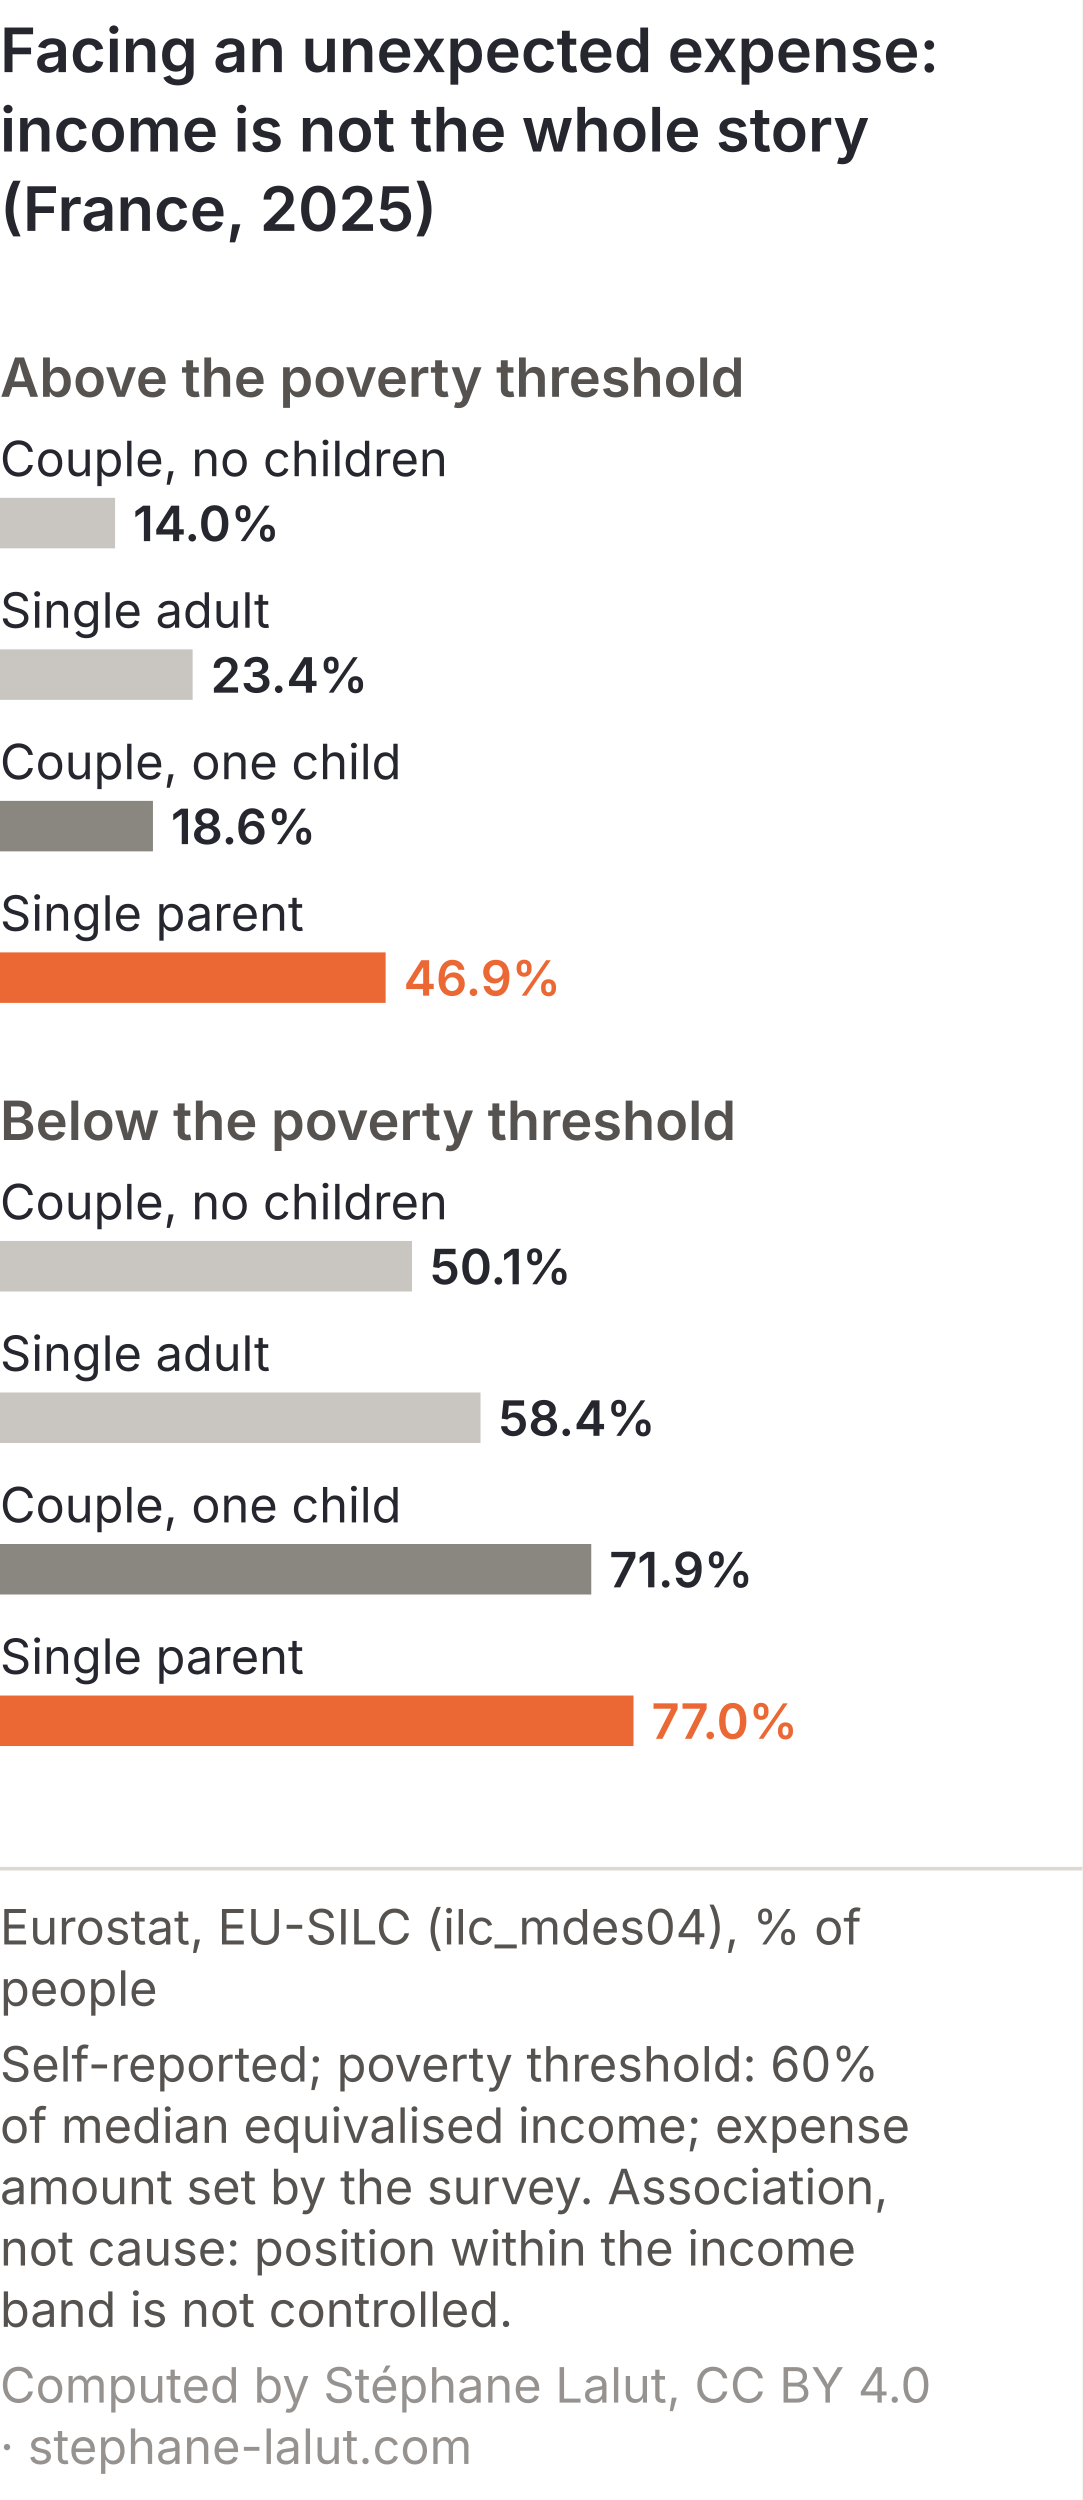
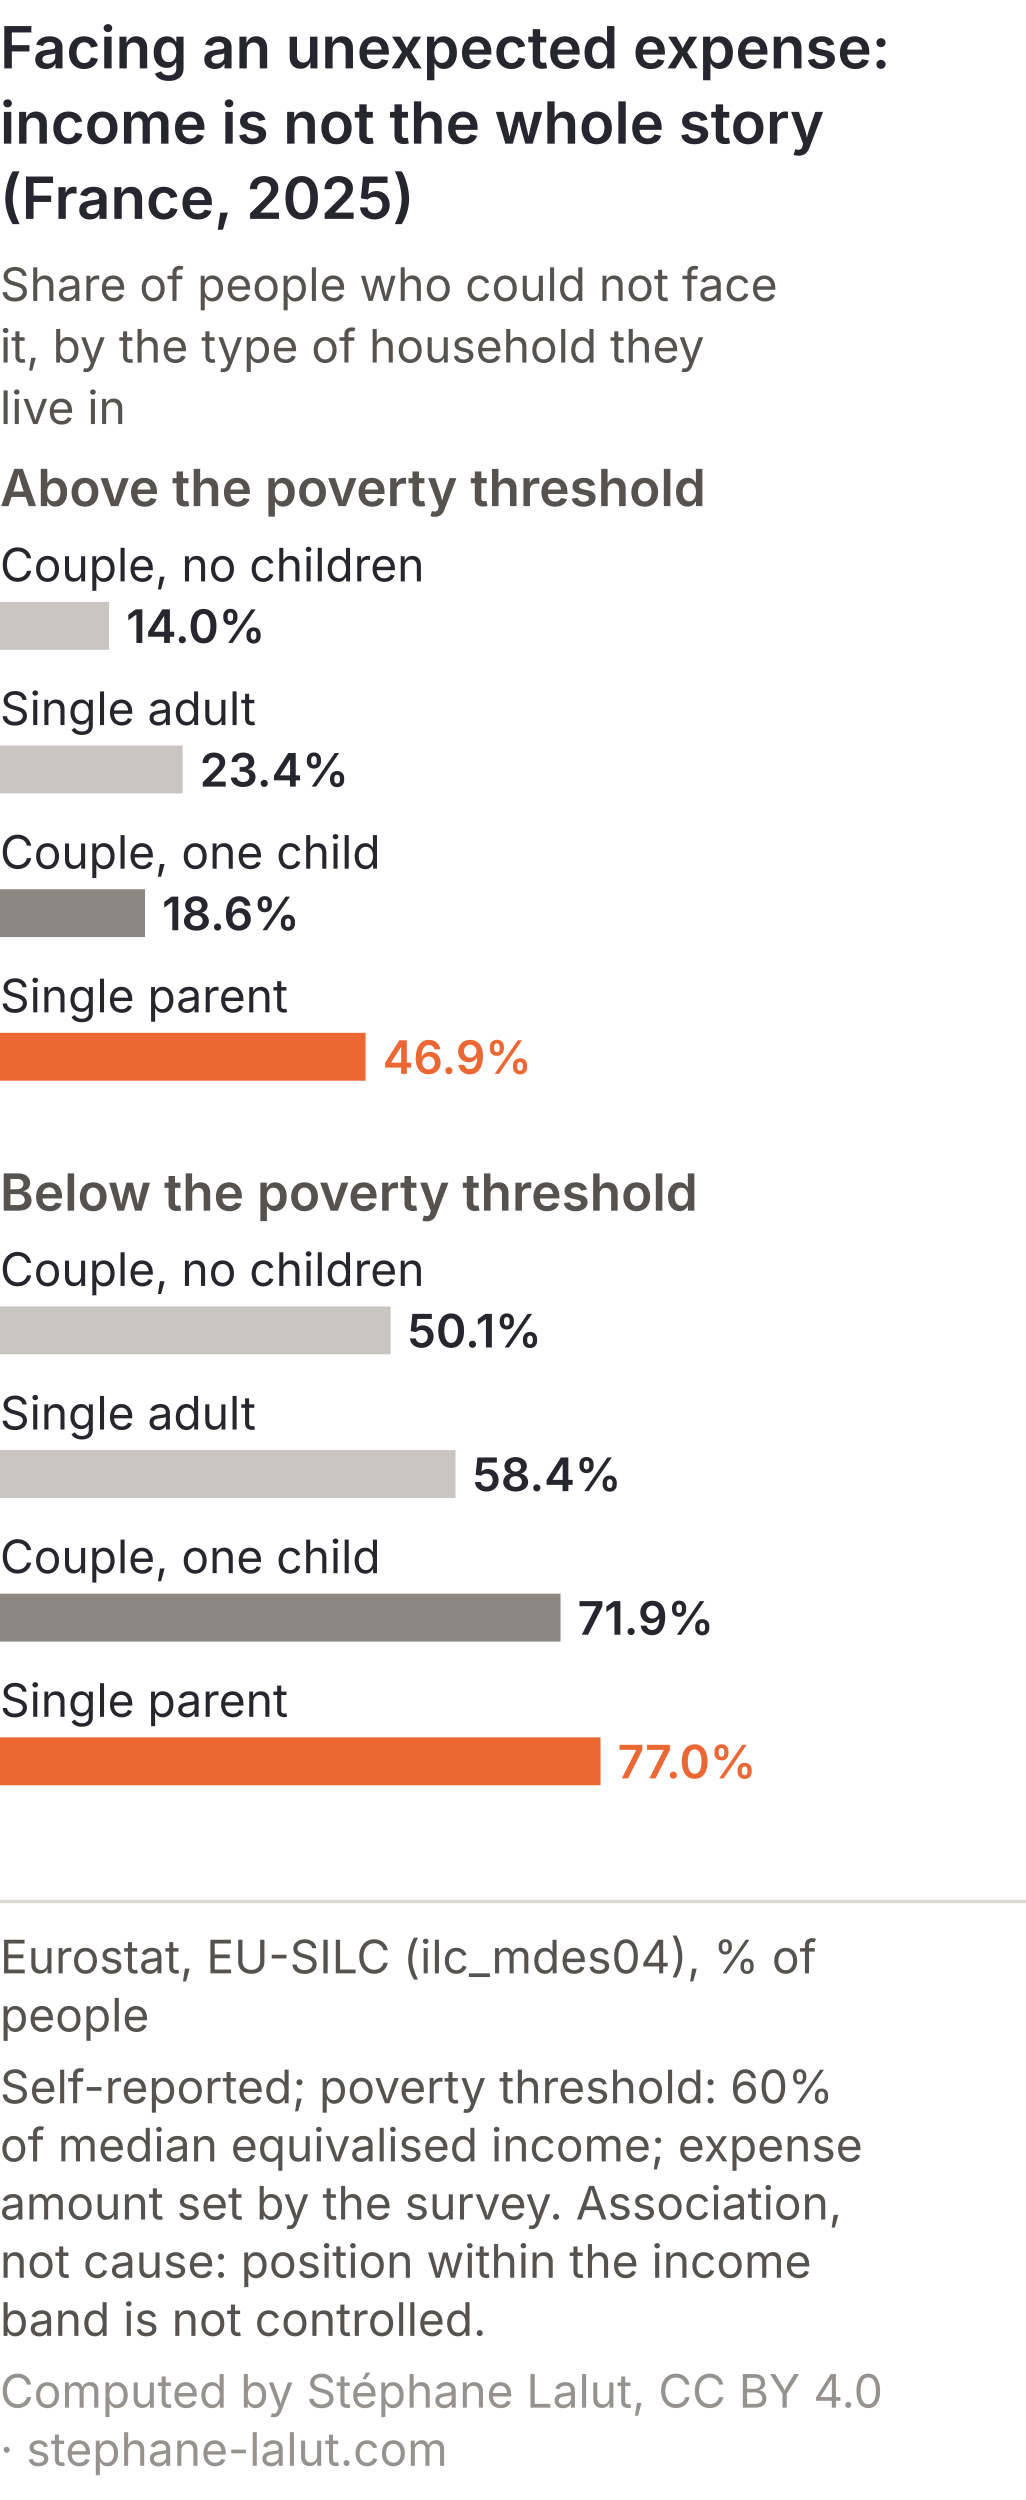
- <svg xmlns="http://www.w3.org/2000/svg" viewBox="0 0 300 693" role="img" font-variant-numeric="tabular-nums" aria-labelledby="impm-t impm-d" font-family="Inter, 'Helvetica Neue', Arial, sans-serif">
-   <rect width="300" height="693" fill="#ffffff" />
+ <svg xmlns="http://www.w3.org/2000/svg" viewBox="0 0 300 731" role="img" font-variant-numeric="tabular-nums" aria-labelledby="impm-t impm-d" font-family="Inter, 'Helvetica Neue', Arial, sans-serif">
+   <rect width="300" height="731" fill="#ffffff" />
  <text x="0" y="20" font-size="17" font-weight="600" fill="#26262f">Facing an unexpected expense:</text>
  <text x="0" y="42" font-size="17" font-weight="600" fill="#26262f">income is not the whole story</text>
  <text x="0" y="64" font-size="17" font-weight="600" fill="#26262f">(France, 2025)</text>
-   <text x="0" y="110" font-size="15" font-weight="600" fill="#55524f">Above the poverty threshold</text>
-   <text x="0" y="132" font-size="13.5" fill="#26262f">Couple, no children</text>
-   <rect x="0" y="138" width="31.9" height="14" fill="#c9c5c0" />
-   <text x="36.9" y="150" font-size="13.5" font-weight="600" fill="#26262f">14.0%</text>
-   <text x="0" y="174" font-size="13.5" fill="#26262f">Single adult</text>
-   <rect x="0" y="180" width="53.4" height="14" fill="#c9c5c0" />
-   <text x="58.4" y="192" font-size="13.5" font-weight="600" fill="#26262f">23.4%</text>
-   <text x="0" y="216" font-size="13.5" fill="#26262f">Couple, one child</text>
-   <rect x="0" y="222" width="42.4" height="14" fill="#8a8781" />
-   <text x="47.4" y="234" font-size="13.5" font-weight="600" fill="#26262f">18.6%</text>
-   <text x="0" y="258" font-size="13.5" fill="#26262f">Single parent</text>
-   <rect x="0" y="264" width="106.9" height="14" fill="#eb6834" />
-   <text x="111.9" y="276" font-size="13.5" font-weight="600" fill="#eb6834">46.9%</text>
-   <text x="0" y="316" font-size="15" font-weight="600" fill="#55524f">Below the poverty threshold</text>
-   <text x="0" y="338" font-size="13.5" fill="#26262f">Couple, no children</text>
-   <rect x="0" y="344" width="114.2" height="14" fill="#c9c5c0" />
-   <text x="119.2" y="356" font-size="13.5" font-weight="600" fill="#26262f">50.1%</text>
-   <text x="0" y="380" font-size="13.5" fill="#26262f">Single adult</text>
-   <rect x="0" y="386" width="133.2" height="14" fill="#c9c5c0" />
-   <text x="138.2" y="398" font-size="13.5" font-weight="600" fill="#26262f">58.4%</text>
-   <text x="0" y="422" font-size="13.5" fill="#26262f">Couple, one child</text>
-   <rect x="0" y="428" width="163.9" height="14" fill="#8a8781" />
-   <text x="168.9" y="440" font-size="13.5" font-weight="600" fill="#26262f">71.9%</text>
-   <text x="0" y="464" font-size="13.5" fill="#26262f">Single parent</text>
-   <rect x="0" y="470" width="175.6" height="14" fill="#eb6834" />
-   <text x="180.6" y="482" font-size="13.5" font-weight="600" fill="#eb6834">77.0%</text>
-   <line x1="0" y1="518.0" x2="300" y2="518.0" stroke="#dcd8d3" />
-   <text class="pied-source" x="0" y="539.0" font-size="13.5" fill="#55524f">Eurostat, EU-SILC (ilc_mdes04), % of</text>
-   <text class="pied-source" x="0" y="556.0" font-size="13.5" fill="#55524f">people</text>
-   <text class="pied-note" x="0" y="577.0" font-size="13.5" fill="#55524f">Self-reported; poverty threshold: 60%</text>
-   <text class="pied-note" x="0" y="594.0" font-size="13.5" fill="#55524f">of median equivalised income; expense</text>
-   <text class="pied-note" x="0" y="611.0" font-size="13.5" fill="#55524f">amount set by the survey. Association,</text>
-   <text class="pied-note" x="0" y="628.0" font-size="13.5" fill="#55524f">not cause: position within the income</text>
-   <text class="pied-note" x="0" y="645.0" font-size="13.5" fill="#55524f">band is not controlled.</text>
-   <text class="pied-licence" x="0" y="666.0" font-size="13.5" fill="#96928f">Computed by Stéphane Lalut, CC BY 4.0</text>
-   <text class="pied-licence" x="0" y="683.0" font-size="13.5" fill="#96928f">· stephane-lalut.com</text>
+   <text x="0" y="88" font-size="13.5" fill="#55524f">Share of people who could not face</text>
+   <text x="0" y="106" font-size="13.5" fill="#55524f">it, by the type of household they</text>
+   <text x="0" y="124" font-size="13.5" fill="#55524f">live in</text>
+   <text x="0" y="148" font-size="15" font-weight="600" fill="#55524f">Above the poverty threshold</text>
+   <text x="0" y="170" font-size="13.5" fill="#26262f">Couple, no children</text>
+   <rect x="0" y="176" width="31.9" height="14" fill="#c9c5c0" />
+   <text x="36.9" y="188" font-size="13.5" font-weight="600" fill="#26262f">14.0%</text>
+   <text x="0" y="212" font-size="13.5" fill="#26262f">Single adult</text>
+   <rect x="0" y="218" width="53.4" height="14" fill="#c9c5c0" />
+   <text x="58.4" y="230" font-size="13.5" font-weight="600" fill="#26262f">23.4%</text>
+   <text x="0" y="254" font-size="13.5" fill="#26262f">Couple, one child</text>
+   <rect x="0" y="260" width="42.4" height="14" fill="#8a8781" />
+   <text x="47.4" y="272" font-size="13.5" font-weight="600" fill="#26262f">18.6%</text>
+   <text x="0" y="296" font-size="13.5" fill="#26262f">Single parent</text>
+   <rect x="0" y="302" width="106.9" height="14" fill="#eb6834" />
+   <text x="111.9" y="314" font-size="13.5" font-weight="600" fill="#eb6834">46.9%</text>
+   <text x="0" y="354" font-size="15" font-weight="600" fill="#55524f">Below the poverty threshold</text>
+   <text x="0" y="376" font-size="13.5" fill="#26262f">Couple, no children</text>
+   <rect x="0" y="382" width="114.2" height="14" fill="#c9c5c0" />
+   <text x="119.2" y="394" font-size="13.5" font-weight="600" fill="#26262f">50.1%</text>
+   <text x="0" y="418" font-size="13.5" fill="#26262f">Single adult</text>
+   <rect x="0" y="424" width="133.2" height="14" fill="#c9c5c0" />
+   <text x="138.2" y="436" font-size="13.5" font-weight="600" fill="#26262f">58.4%</text>
+   <text x="0" y="460" font-size="13.5" fill="#26262f">Couple, one child</text>
+   <rect x="0" y="466" width="163.9" height="14" fill="#8a8781" />
+   <text x="168.9" y="478" font-size="13.5" font-weight="600" fill="#26262f">71.9%</text>
+   <text x="0" y="502" font-size="13.5" fill="#26262f">Single parent</text>
+   <rect x="0" y="508" width="175.6" height="14" fill="#eb6834" />
+   <text x="180.6" y="520" font-size="13.5" font-weight="600" fill="#eb6834">77.0%</text>
+   <line x1="0" y1="556.0" x2="300" y2="556.0" stroke="#dcd8d3" />
+   <text class="pied-source" x="0" y="577.0" font-size="13.5" fill="#55524f">Eurostat, EU-SILC (ilc_mdes04), % of</text>
+   <text class="pied-source" x="0" y="594.0" font-size="13.5" fill="#55524f">people</text>
+   <text class="pied-note" x="0" y="615.0" font-size="13.5" fill="#55524f">Self-reported; poverty threshold: 60%</text>
+   <text class="pied-note" x="0" y="632.0" font-size="13.5" fill="#55524f">of median equivalised income; expense</text>
+   <text class="pied-note" x="0" y="649.0" font-size="13.5" fill="#55524f">amount set by the survey. Association,</text>
+   <text class="pied-note" x="0" y="666.0" font-size="13.5" fill="#55524f">not cause: position within the income</text>
+   <text class="pied-note" x="0" y="683.0" font-size="13.5" fill="#55524f">band is not controlled.</text>
+   <text class="pied-licence" x="0" y="704.0" font-size="13.5" fill="#96928f">Computed by Stéphane Lalut, CC BY 4.0</text>
+   <text class="pied-licence" x="0" y="721.0" font-size="13.5" fill="#96928f">· stephane-lalut.com</text>
</svg>
